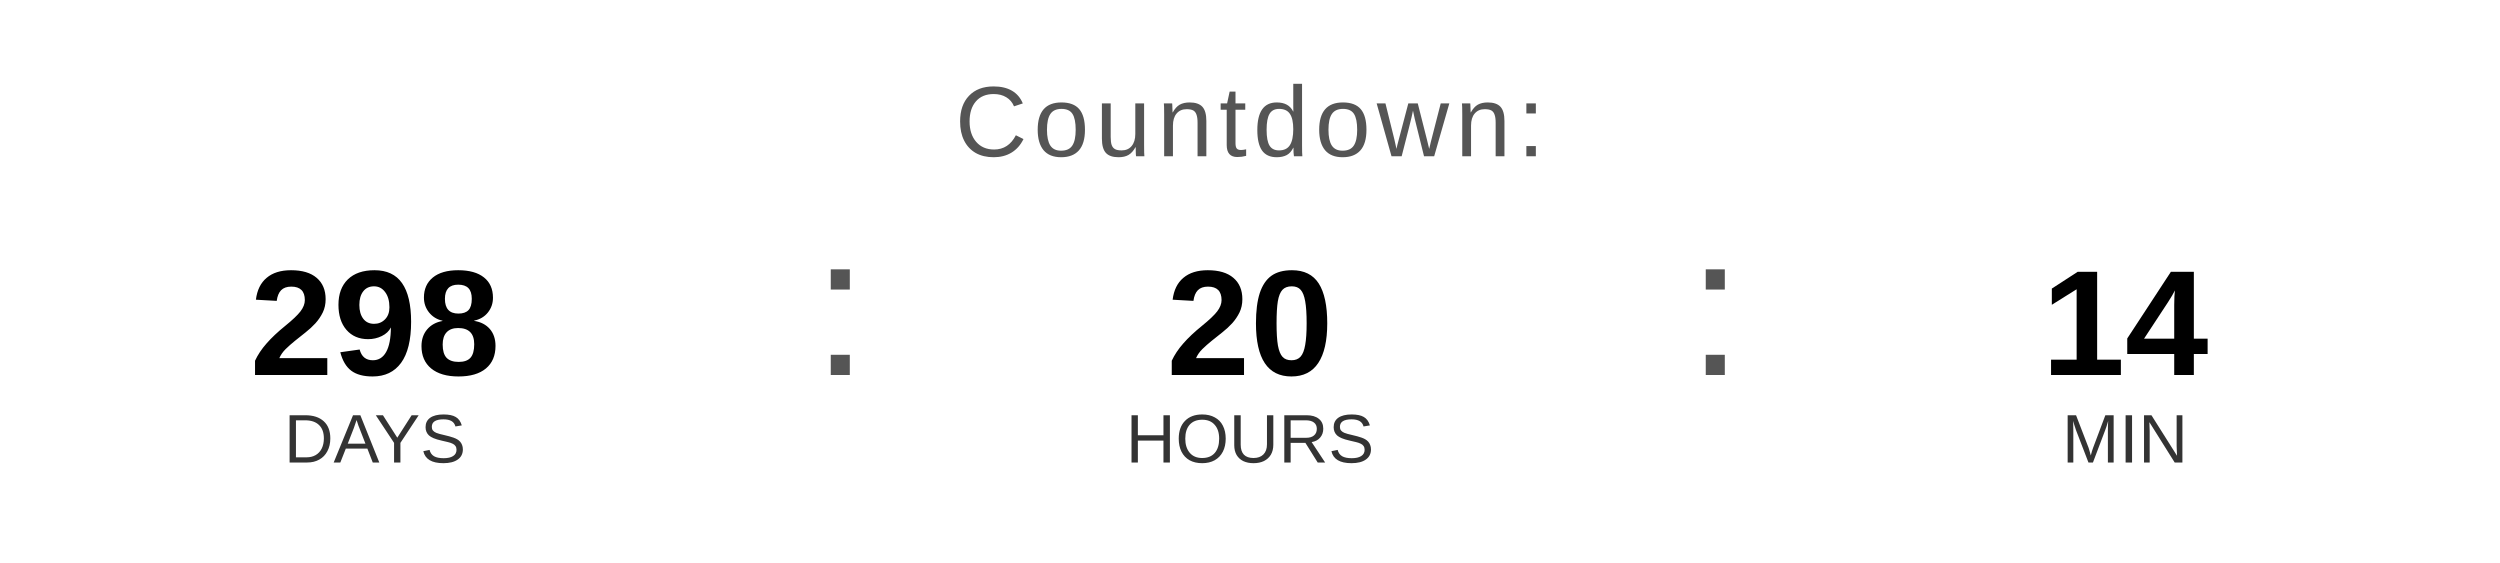
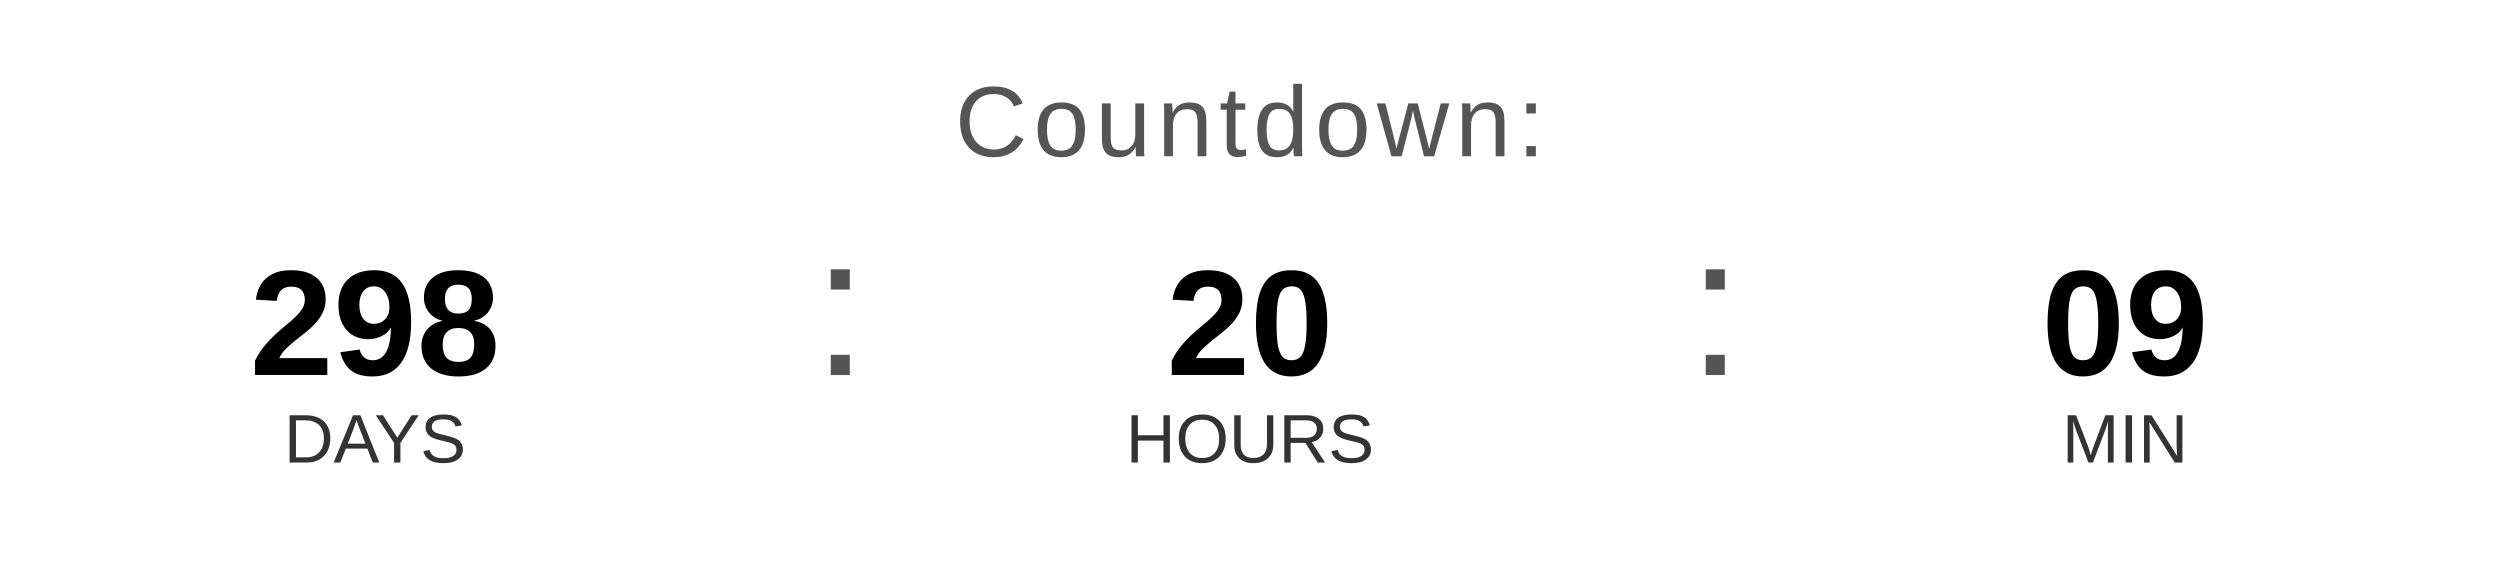
<svg xmlns="http://www.w3.org/2000/svg" width="400" height="90" viewBox="0 0 400 90">
  <text x="200" y="25" font-family="Arial, Helvetica, sans-serif" font-size="16" fill="#555555" text-anchor="middle" letter-spacing="1">
    Countdown:
  </text>
  <text x="60" y="60" font-family="Arial, Helvetica, sans-serif" font-size="24" font-weight="bold" fill="#000000" text-anchor="middle">298</text>
  <text x="60" y="74" font-family="Arial, Helvetica, sans-serif" font-size="11" fill="#333333" text-anchor="middle">DAYS</text>
  <text x="130" y="60" font-family="Arial, sans-serif" font-size="32" fill="#555555">:</text>
  <text x="200" y="60" font-family="Arial, Helvetica, sans-serif" font-size="24" font-weight="bold" fill="#000000" text-anchor="middle">20</text>
  <text x="200" y="74" font-family="Arial, Helvetica, sans-serif" font-size="11" fill="#333333" text-anchor="middle">HOURS</text>
  <text x="270" y="60" font-family="Arial, sans-serif" font-size="32" fill="#555555">:</text>
-   <text x="340" y="60" font-family="Arial, Helvetica, sans-serif" font-size="24" font-weight="bold" fill="#000000" text-anchor="middle">14</text>
+   <text x="340" y="60" font-family="Arial, Helvetica, sans-serif" font-size="24" font-weight="bold" fill="#000000" text-anchor="middle">09</text>
  <text x="340" y="74" font-family="Arial, Helvetica, sans-serif" font-size="11" fill="#333333" text-anchor="middle">MIN</text>
</svg>
